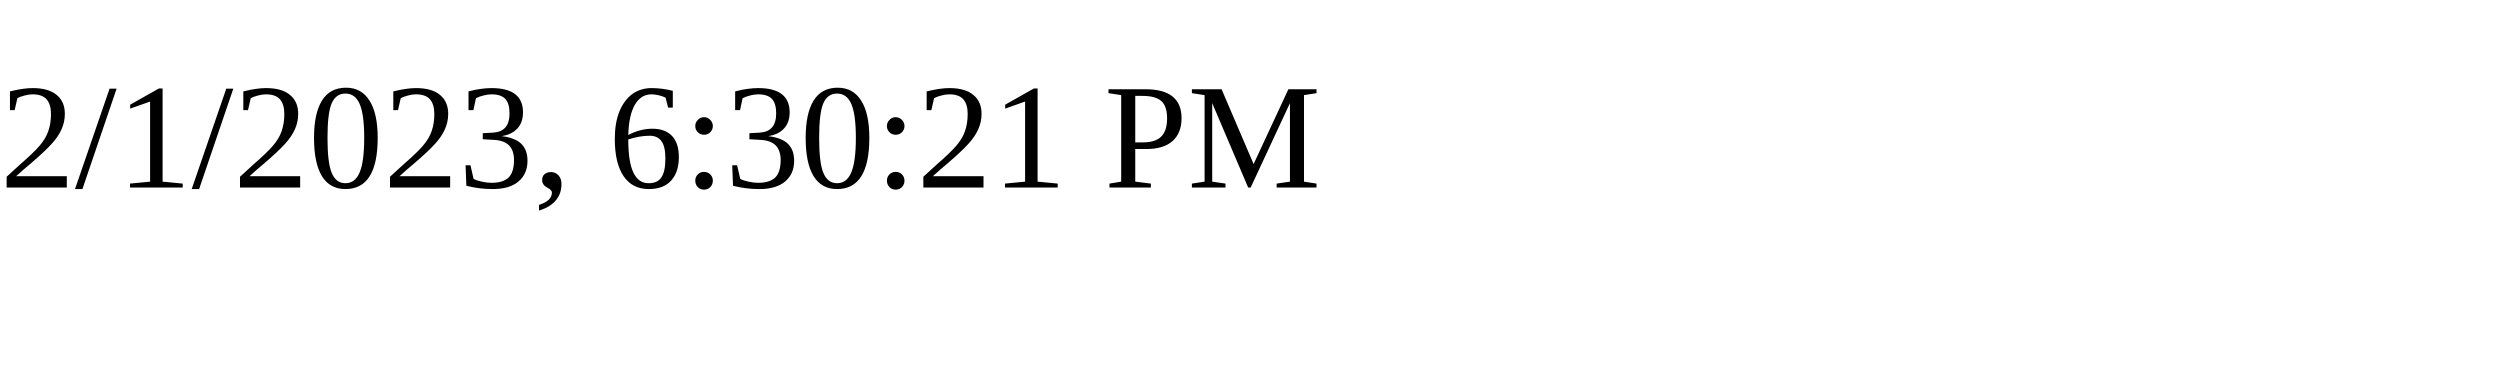
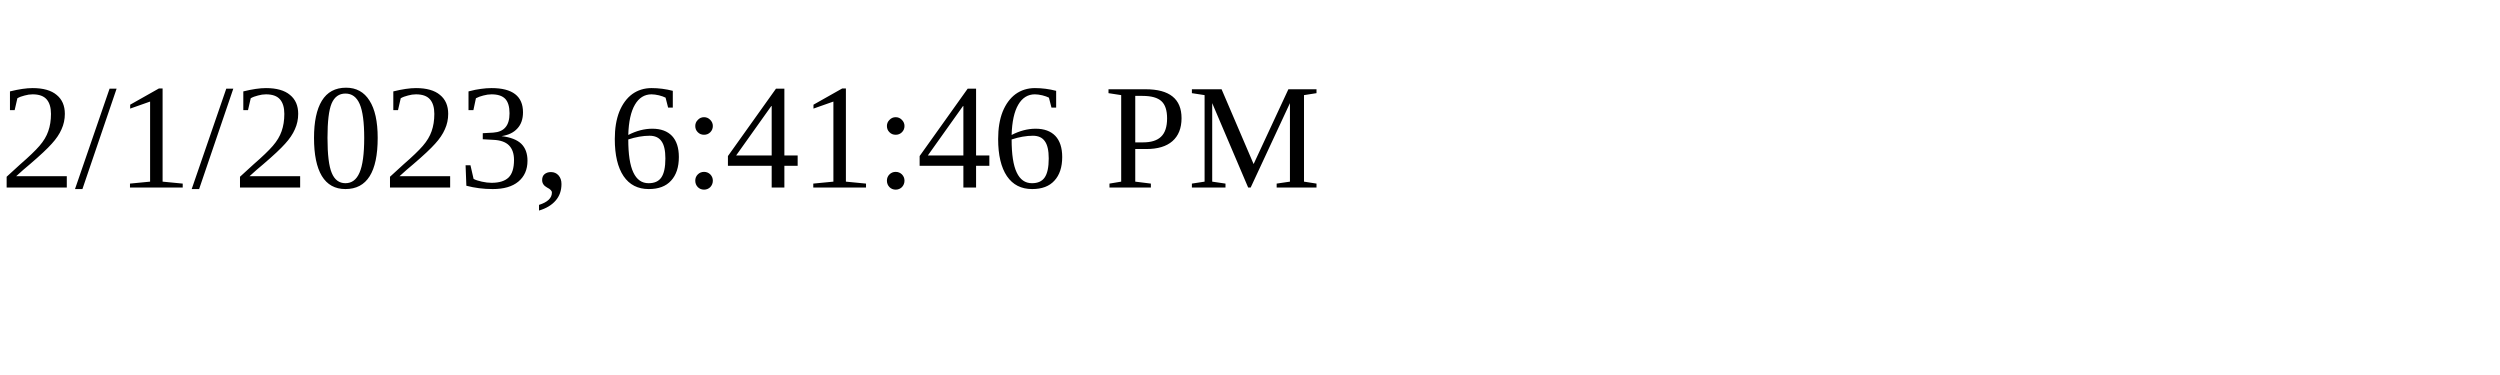
<svg xmlns="http://www.w3.org/2000/svg" height="30" width="200">
-   <text x="0" y="15">2/1/2023, 6:30:21 PM</text>
+   <text x="0" y="15">2/1/2023, 6:41:46 PM</text>
</svg>
